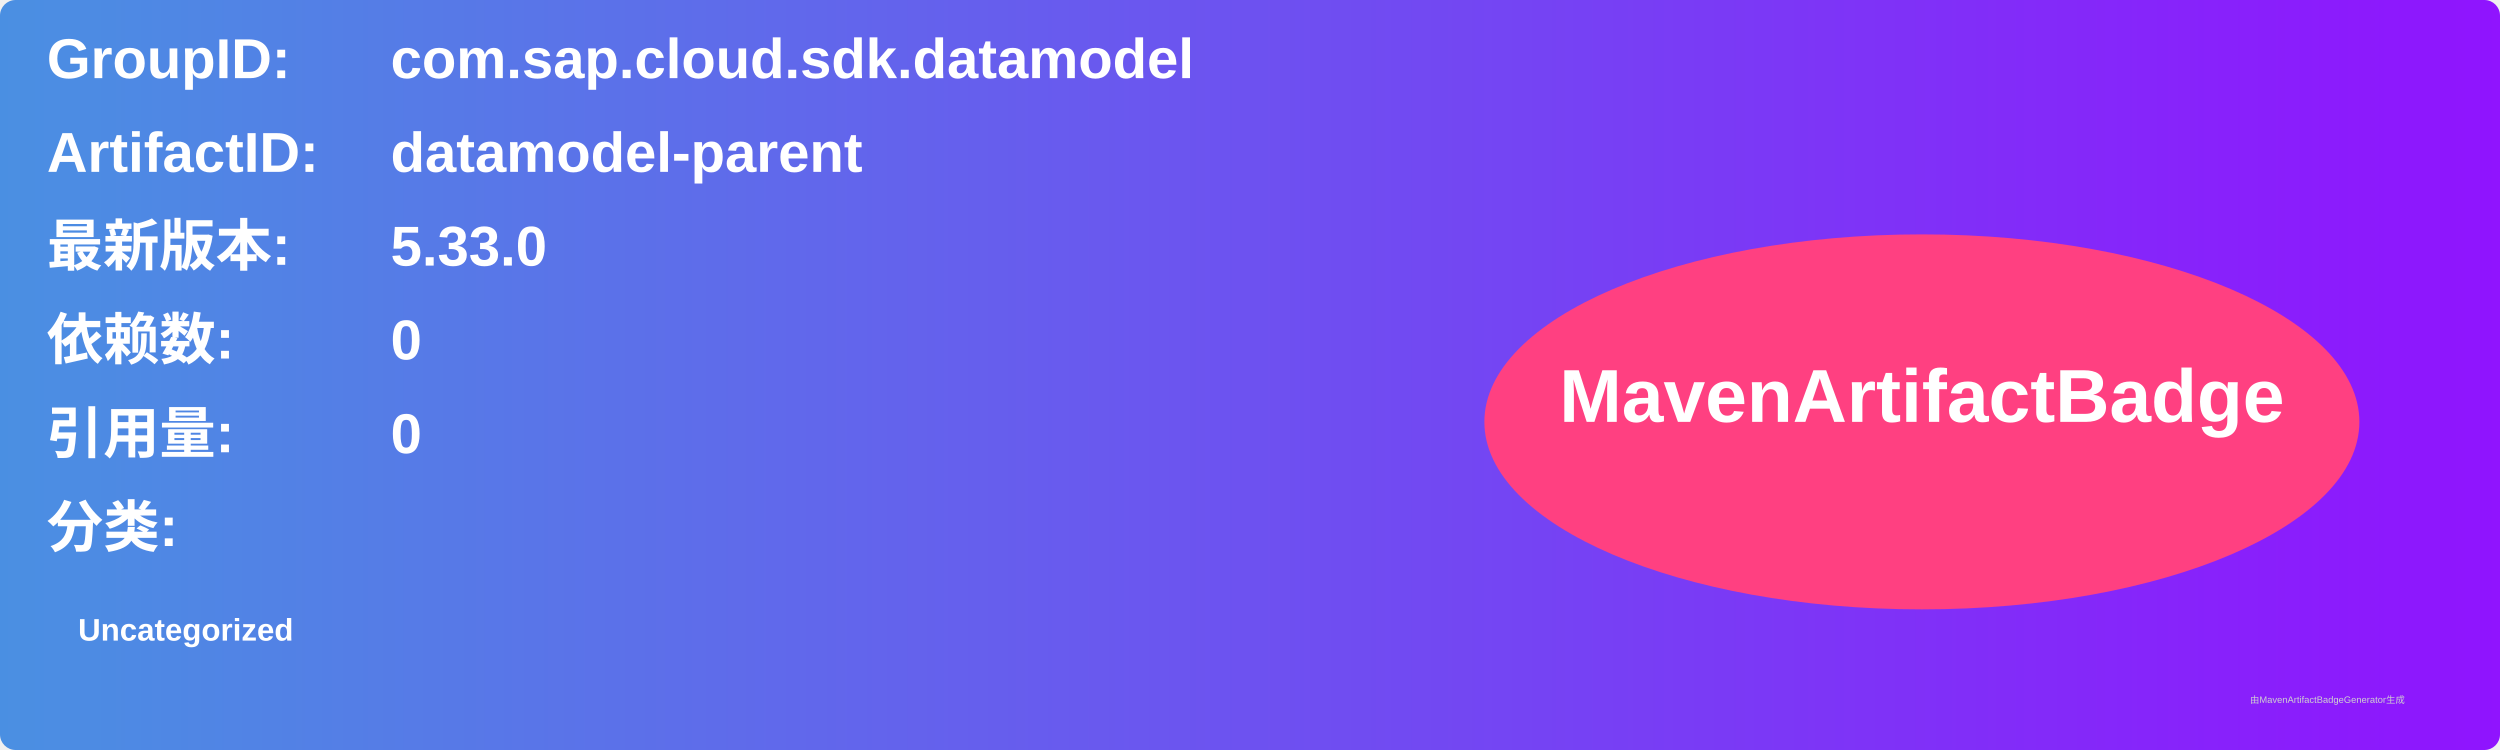
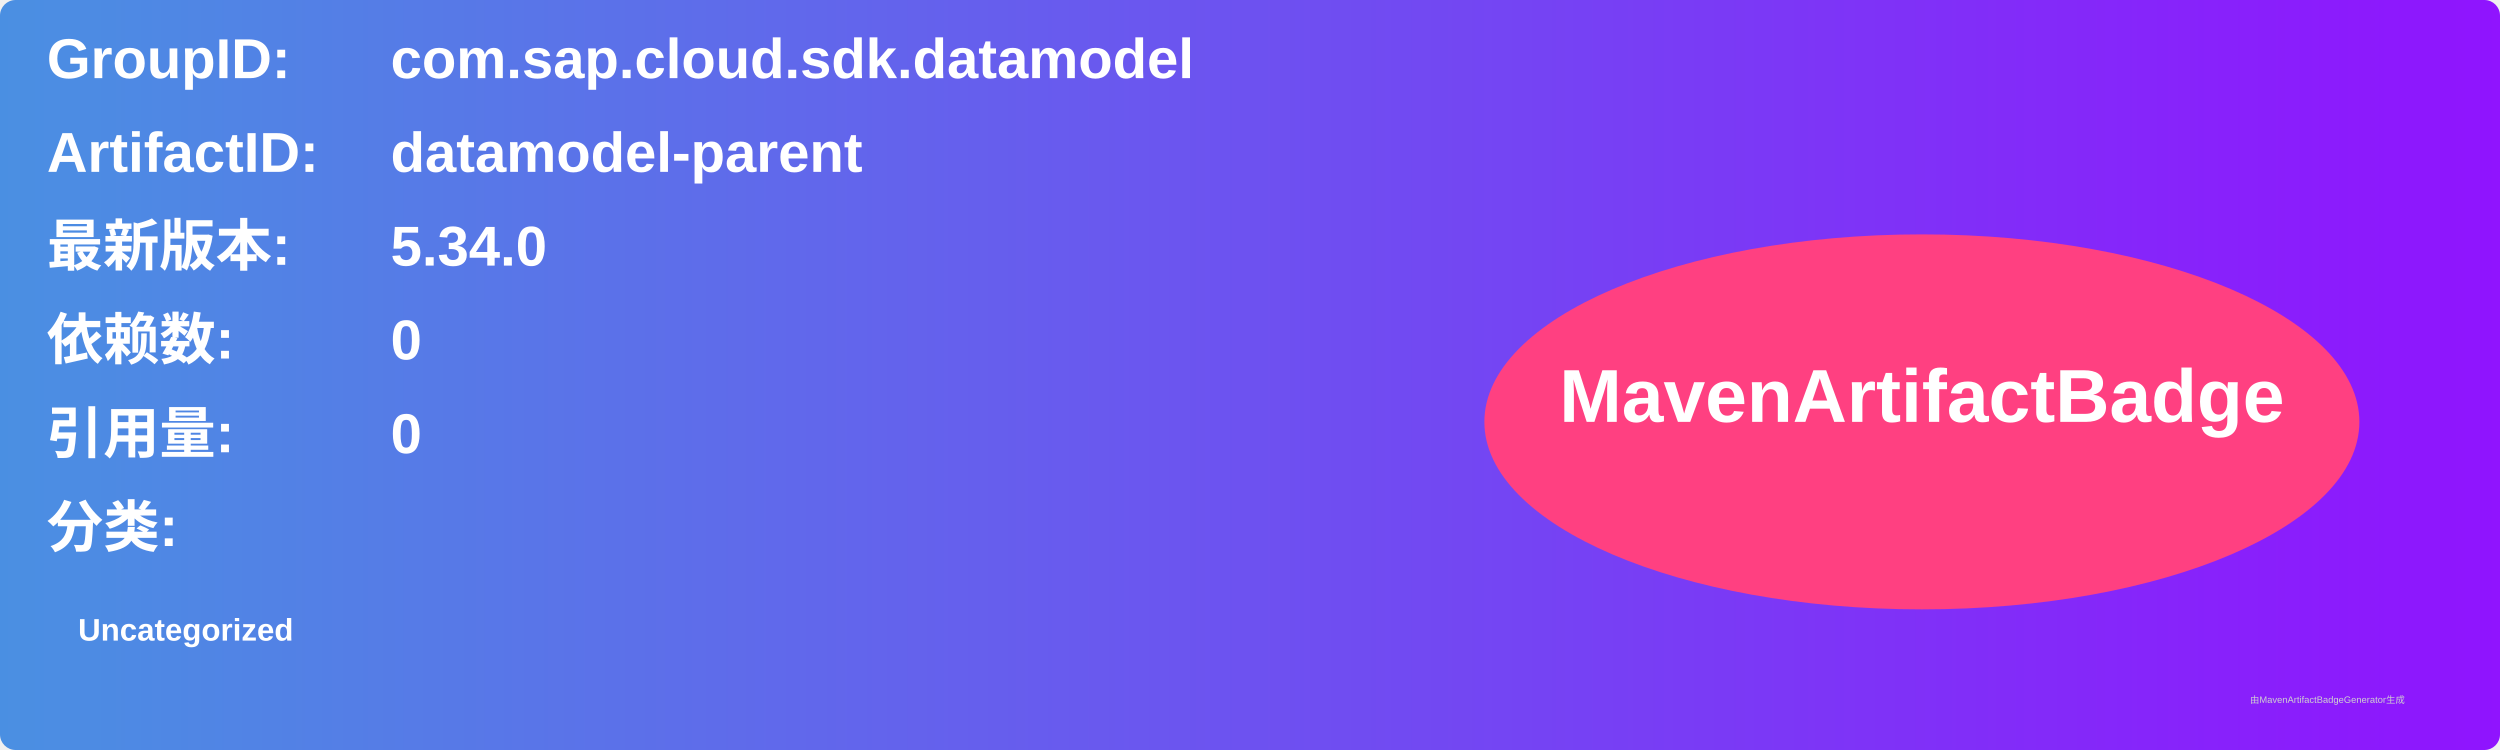
<svg xmlns="http://www.w3.org/2000/svg" width="800" height="240" viewBox="0 0 800 240">
  <linearGradient id="grad" x1="0%" y1="0%" x2="100%" y2="0%">
    <stop offset="0%" stop-color="#4a90e2" />
    <stop offset="100%" stop-color="#9013fe" />
  </linearGradient>
  <rect width="100%" height="100%" rx="5" ry="5" fill="url(#grad)" />
  <g transform="translate(15, 15)">
    <text x="0" y="10" font-family="Arial" font-size="18" fill="white" font-weight="bold" width="260">GroupID:</text>
    <text x="110" y="10" font-family="Arial" font-size="18" fill="white" font-weight="bold" width="460">com.sap.cloud.sdk.datamodel</text>
    <text x="0" y="40" font-family="Arial" font-size="18" fill="white" font-weight="bold" width="260">ArtifactID:</text>
    <text x="110" y="40" font-family="Arial" font-size="18" fill="white" font-weight="bold" width="460">datamodel-parent</text>
    <text x="0" y="70" font-family="Arial" font-size="18" fill="white" font-weight="bold">最新版本:</text>
    <text x="110" y="70" font-family="Arial" font-size="18" fill="white" font-weight="bold">
-       <tspan font-weight="bold">5.33.0</tspan>
+       <tspan font-weight="bold">5.34.0</tspan>
    </text>
    <text x="0" y="100" font-family="Arial" font-size="18" fill="white" font-weight="bold">依赖数: </text>
    <text x="110" y="100" font-family="Arial" font-size="18" fill="white">
      <tspan font-weight="bold">0</tspan>
    </text>
    <text x="0" y="130" font-family="Arial" font-size="18" fill="white" font-weight="bold">引用量: </text>
    <text x="110" y="130" font-family="Arial" font-size="18" fill="white">
      <tspan font-weight="bold">0</tspan>
    </text>
    <text x="0" y="160" font-family="Arial" font-size="18" fill="white" font-weight="bold">分类:</text>
    <text x="10" y="190" font-family="Arial" font-size="10" fill="white">
      <tspan font-weight="bold">Uncategorized</tspan>
    </text>
    <ellipse cx="600" cy="120" rx="140" ry="60" fill="#ff4081" />
    <text x="600" y="120" text-anchor="middle" font-family="Arial" font-size="24" fill="white" font-weight="bold">MavenArtifactBadge</text>
  </g>
  <text x="720" y="225" font-family="Arial" font-size="3" fill="#d0d0d0">由MavenArtifactBadgeGenerator生成</text>
</svg>
